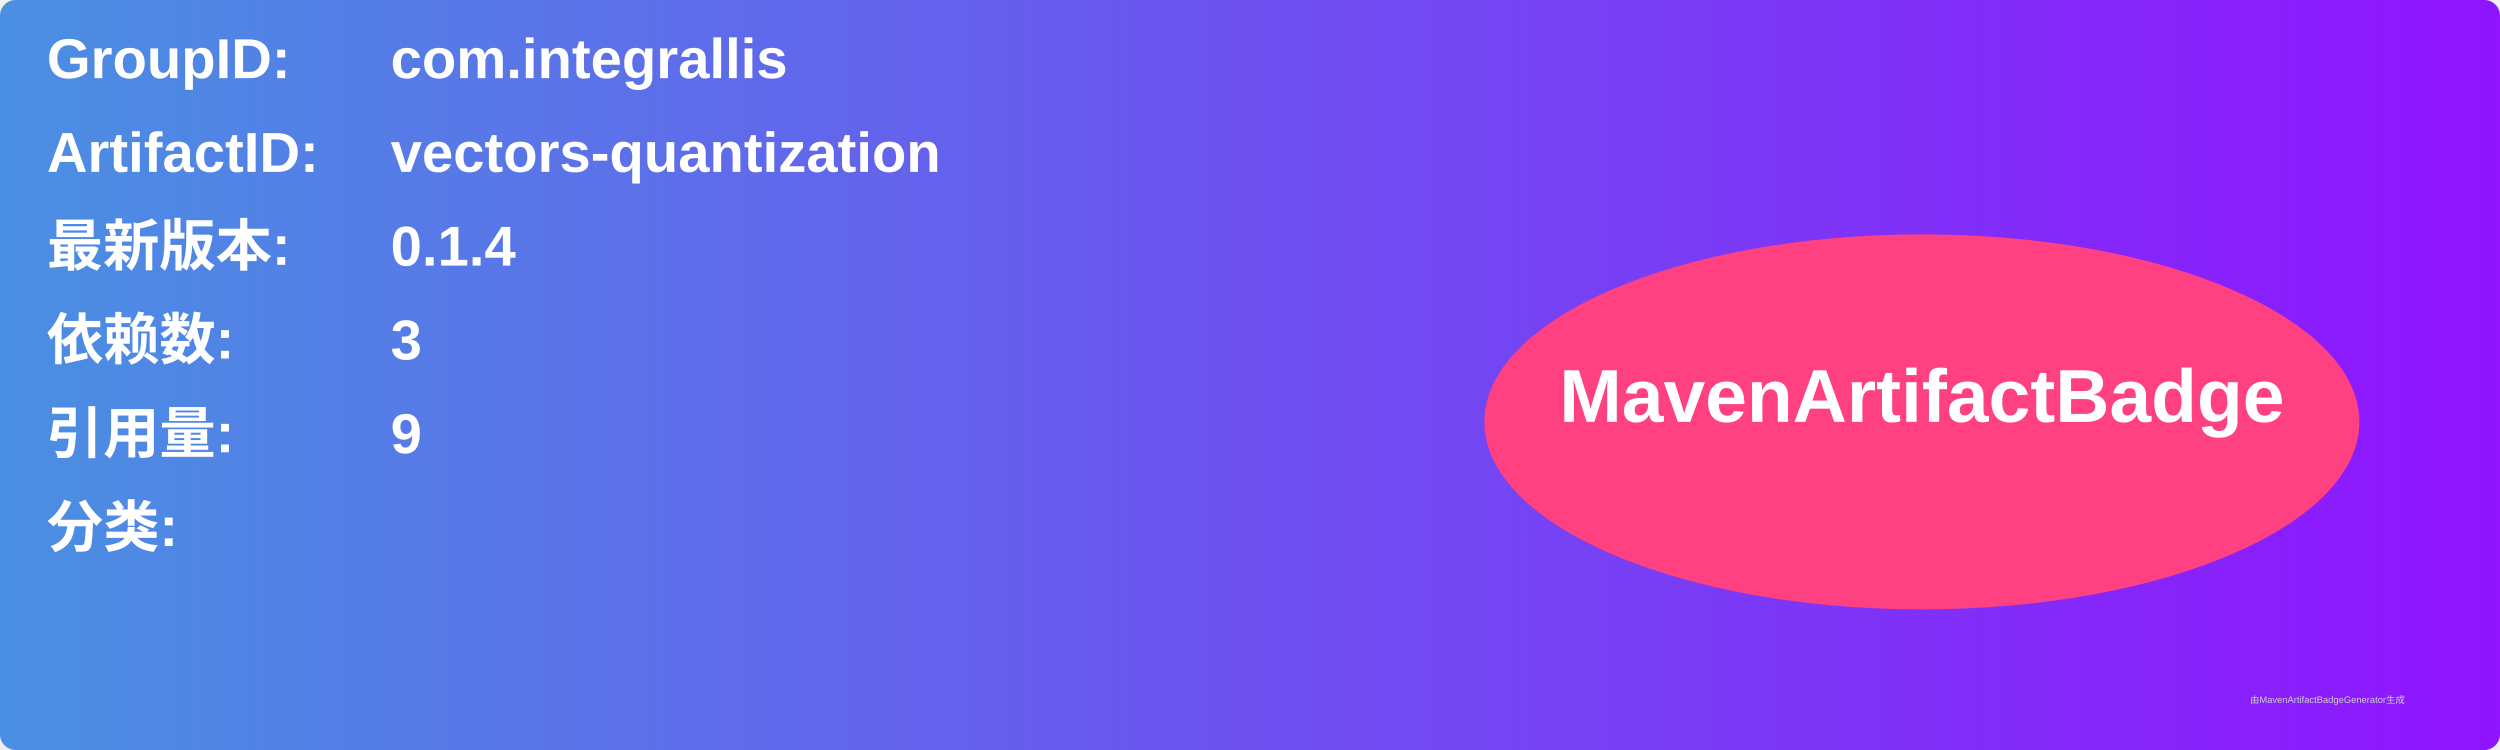
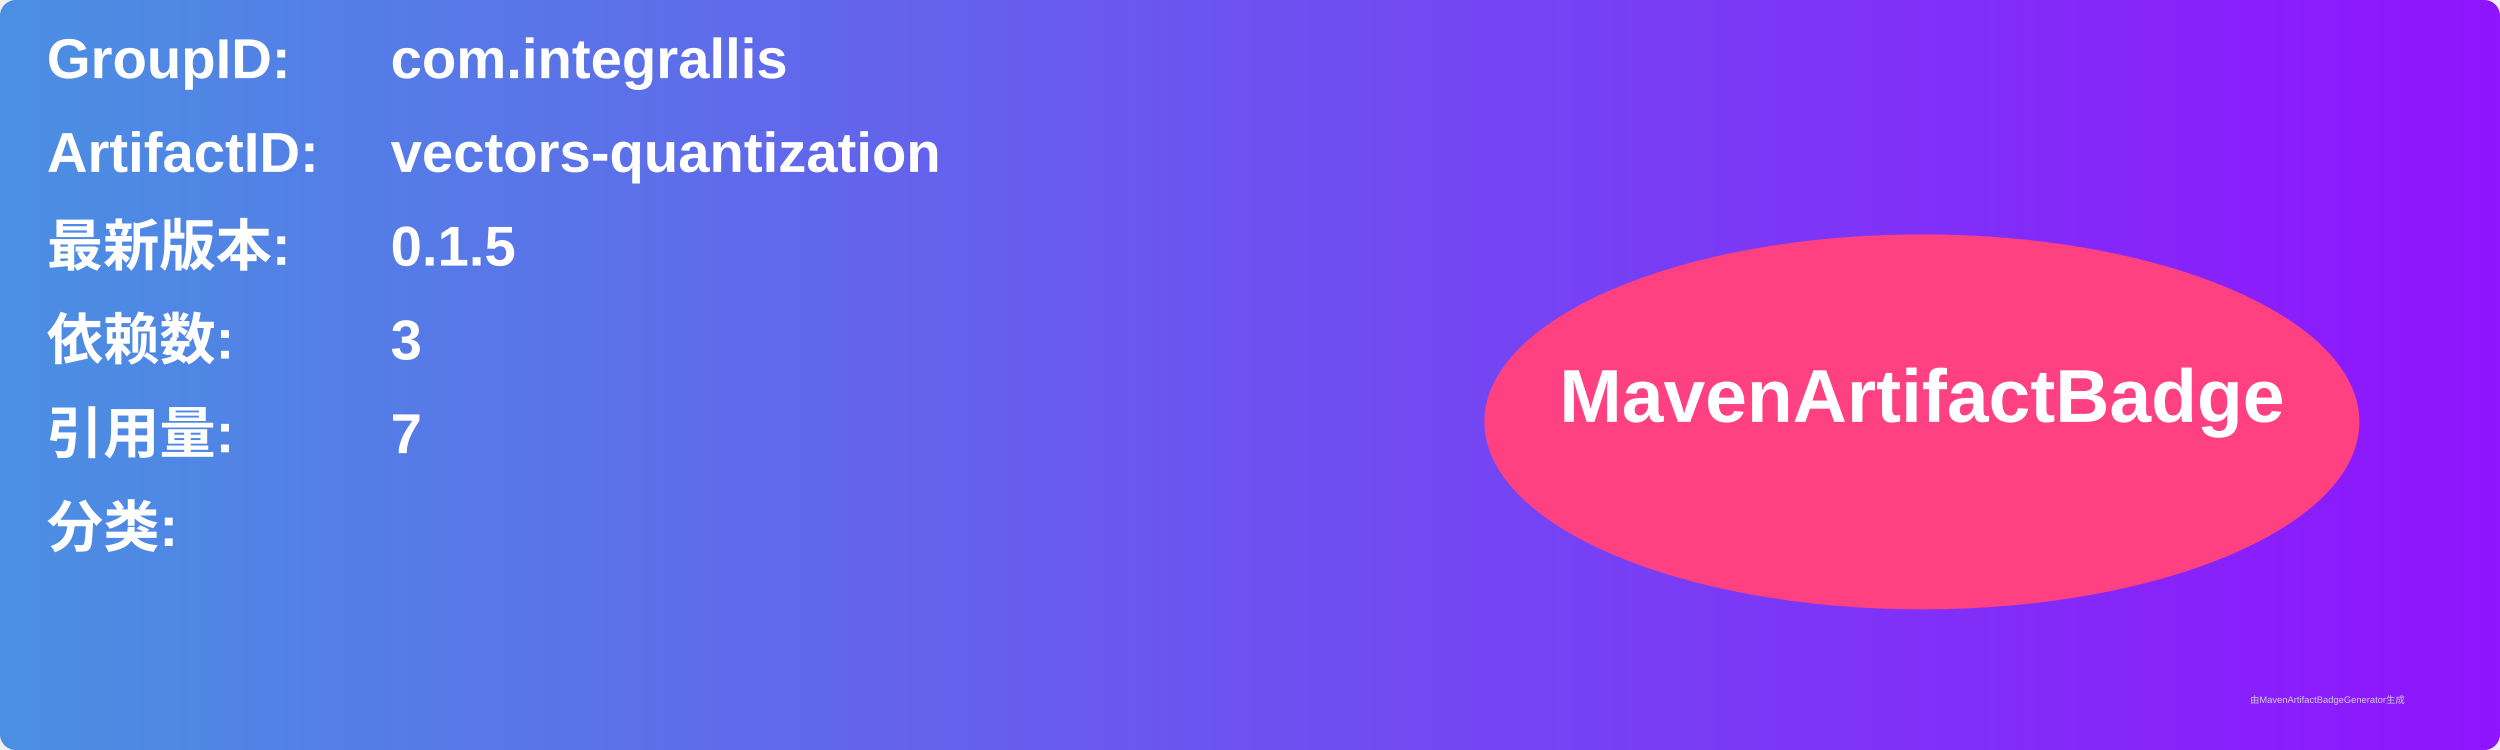
<svg xmlns="http://www.w3.org/2000/svg" width="800" height="240" viewBox="0 0 800 240">
  <linearGradient id="grad" x1="0%" y1="0%" x2="100%" y2="0%">
    <stop offset="0%" stop-color="#4a90e2" />
    <stop offset="100%" stop-color="#9013fe" />
  </linearGradient>
  <rect width="100%" height="100%" rx="5" ry="5" fill="url(#grad)" />
  <g transform="translate(15, 15)">
    <text x="0" y="10" font-family="Arial" font-size="18" fill="white" font-weight="bold" width="260">GroupID:</text>
    <text x="110" y="10" font-family="Arial" font-size="18" fill="white" font-weight="bold" width="460">com.integrallis</text>
    <text x="0" y="40" font-family="Arial" font-size="18" fill="white" font-weight="bold" width="260">ArtifactID:</text>
    <text x="110" y="40" font-family="Arial" font-size="18" fill="white" font-weight="bold" width="460">vectors-quantization</text>
    <text x="0" y="70" font-family="Arial" font-size="18" fill="white" font-weight="bold">最新版本:</text>
    <text x="110" y="70" font-family="Arial" font-size="18" fill="white" font-weight="bold">
-       <tspan font-weight="bold">0.1.4</tspan>
+       <tspan font-weight="bold">0.1.5</tspan>
    </text>
    <text x="0" y="100" font-family="Arial" font-size="18" fill="white" font-weight="bold">依赖数: </text>
    <text x="110" y="100" font-family="Arial" font-size="18" fill="white">
      <tspan font-weight="bold">3</tspan>
    </text>
    <text x="0" y="130" font-family="Arial" font-size="18" fill="white" font-weight="bold">引用量: </text>
    <text x="110" y="130" font-family="Arial" font-size="18" fill="white">
-       <tspan font-weight="bold">9</tspan>
+       <tspan font-weight="bold">7</tspan>
    </text>
    <text x="0" y="160" font-family="Arial" font-size="18" fill="white" font-weight="bold">分类:</text>
    <text x="10" y="190" font-family="Arial" font-size="10" fill="white">
      <tspan font-weight="bold" />
    </text>
    <ellipse cx="600" cy="120" rx="140" ry="60" fill="#ff4081" />
    <text x="600" y="120" text-anchor="middle" font-family="Arial" font-size="24" fill="white" font-weight="bold">MavenArtifactBadge</text>
  </g>
  <text x="720" y="225" font-family="Arial" font-size="3" fill="#d0d0d0">由MavenArtifactBadgeGenerator生成</text>
</svg>
